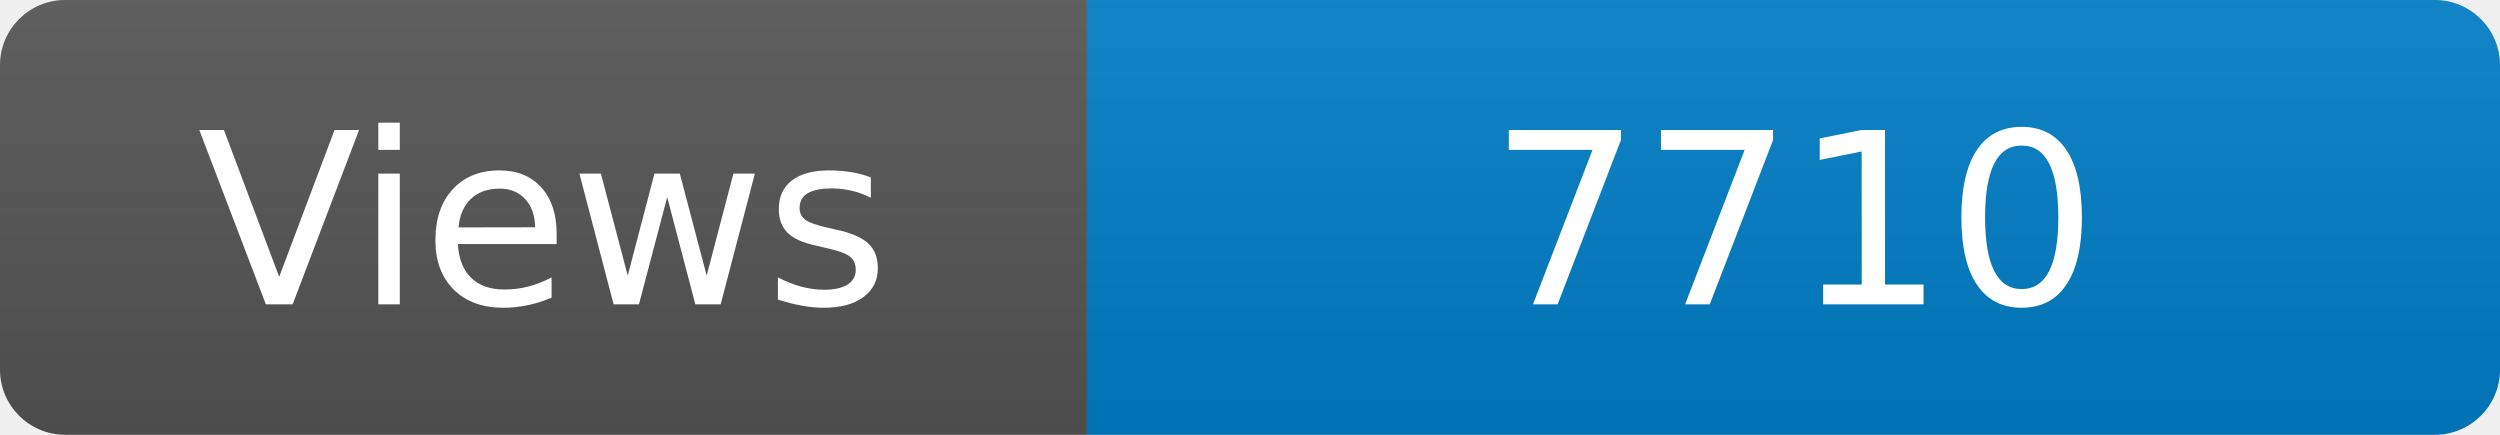
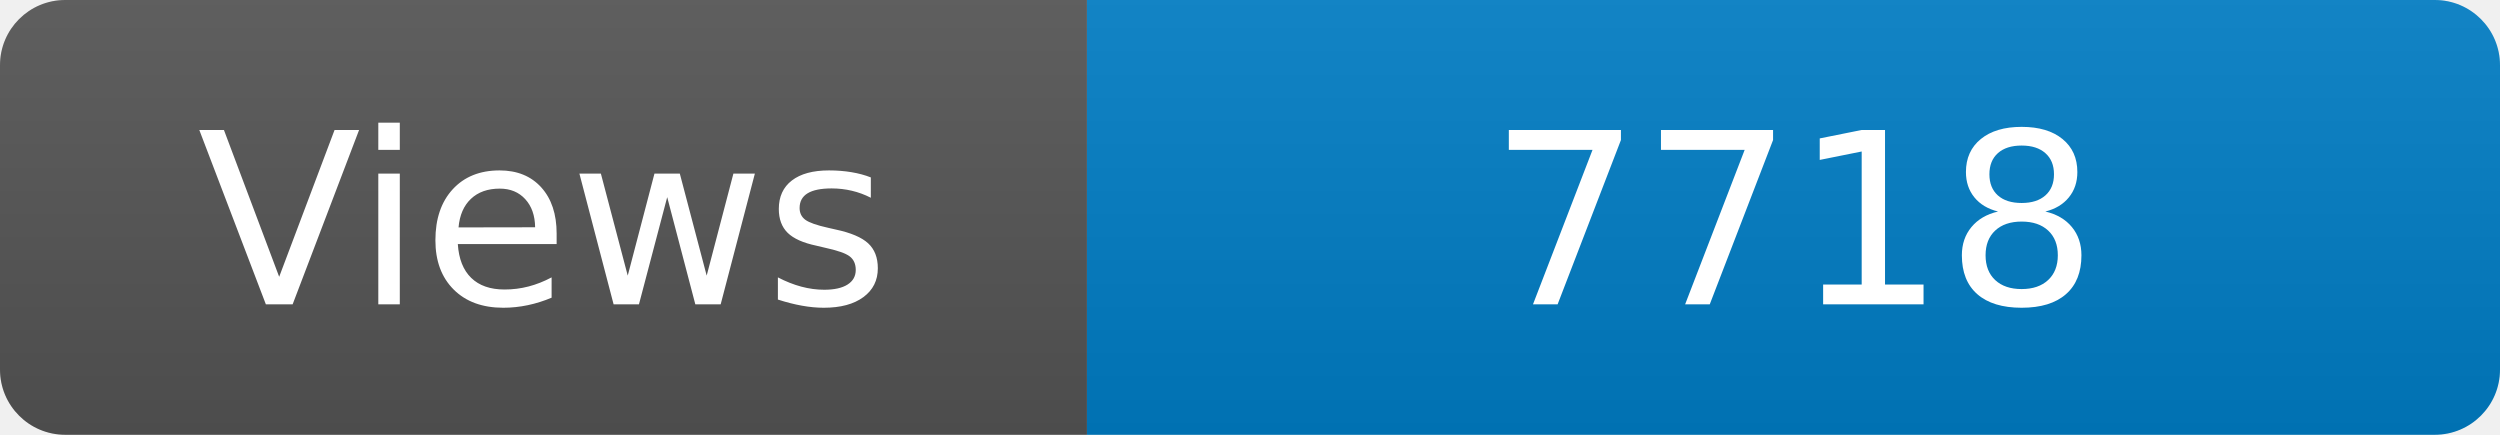
<svg xmlns="http://www.w3.org/2000/svg" width="115" height="20" role="img" aria-label="Maintained?: yes">
  <linearGradient id="s" x2="0" y2="100%">
    <stop offset="0" stop-color="#bbb" stop-opacity=".1" />
    <stop offset="1" stop-opacity=".1" />
  </linearGradient>
  <clipPath id="r">
    <rect width="115" height="20" rx="3" fill="#fff" />
  </clipPath>
  <g clip-path="url(#r)">
    <rect width="50" height="20" fill="#555" />
    <rect x="50" width="160" height="20" fill="#007ec6" />
    <rect width="115" height="20" fill="url(#s)" />
  </g>
  <g fill="#fff" text-anchor="middle" font-family="Verdana,Geneva,DejaVu Sans,sans-serif" font-size="110">
    <text x="250" y="140" transform="scale(.1)" fill="#fff">Views</text>
-     <text x="825" y="140" transform="scale(.1)" fill="#fff">7710</text>
+     <text x="825" y="140" transform="scale(.1)" fill="#fff">7718</text>
  </g>
</svg>
